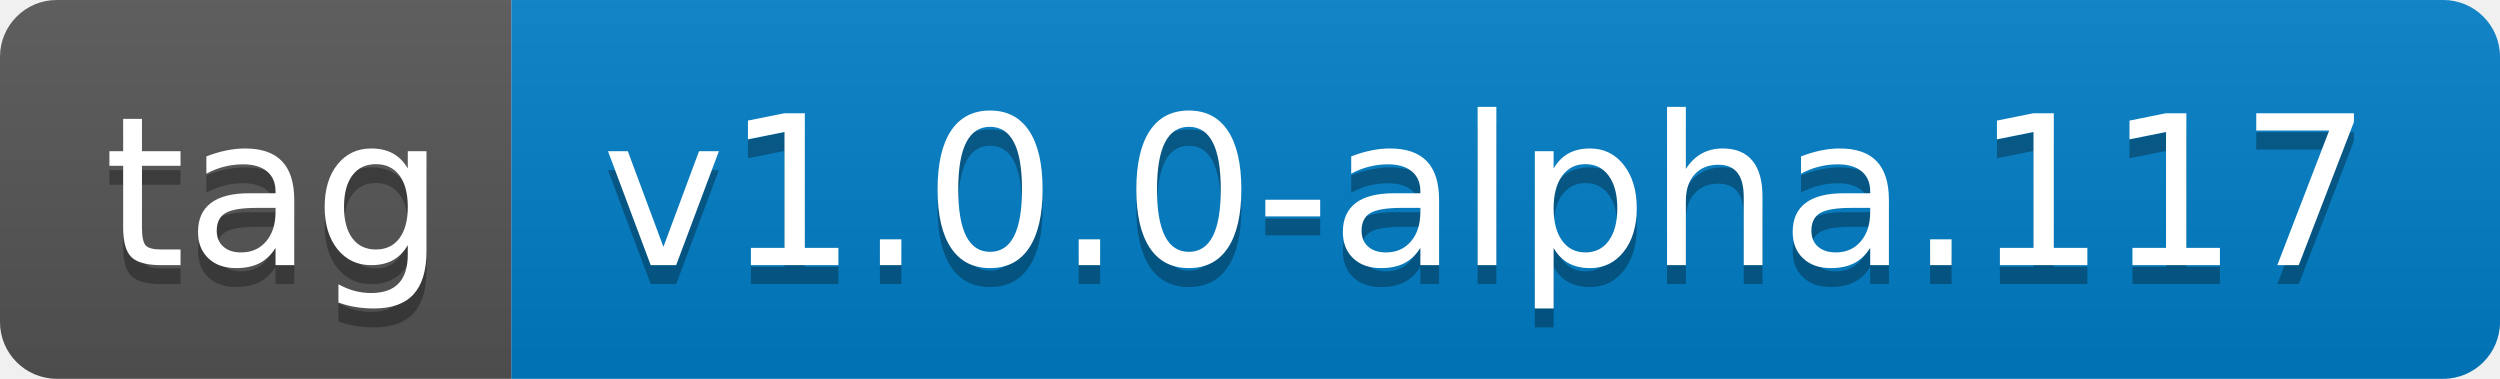
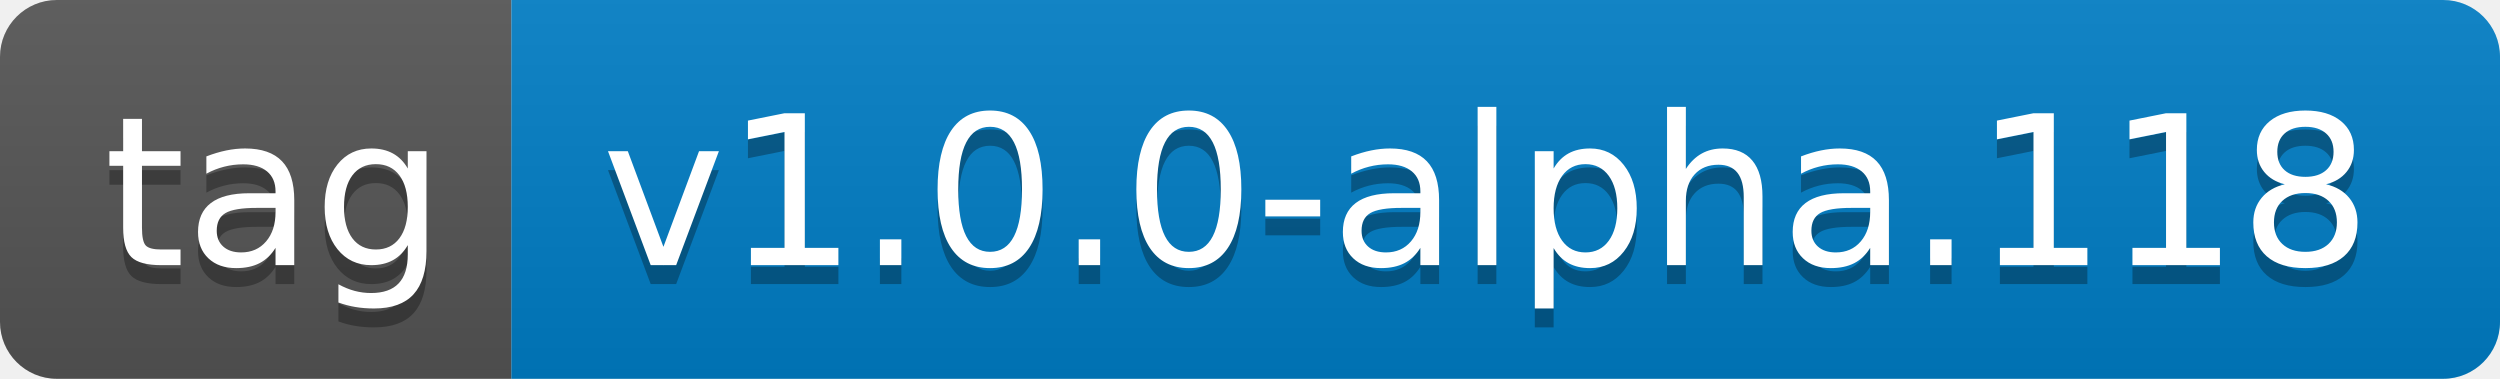
- <svg xmlns="http://www.w3.org/2000/svg" width="132" height="20" role="img" aria-label="tag: v1.0.0-alpha.117">
+ <svg xmlns="http://www.w3.org/2000/svg" width="132" height="20" role="img" aria-label="tag: v1.0.0-alpha.118">
  <linearGradient id="s" x2="0" y2="100%">
    <stop offset="0" stop-color="#bbb" stop-opacity=".1" />
    <stop offset="1" stop-opacity=".1" />
  </linearGradient>
  <clipPath id="r">
    <rect width="132" height="20" rx="3" fill="#fff" />
  </clipPath>
  <g clip-path="url(#r)">
    <rect width="27" height="20" fill="#555" />
    <rect x="27" width="105" height="20" fill="#007ec6" />
    <rect width="132" height="20" fill="url(#s)" />
  </g>
  <g fill="#fff" text-anchor="middle" font-family="Verdana,Geneva,DejaVu Sans,sans-serif" text-rendering="geometricPrecision" font-size="110">
    <text aria-hidden="true" x="145" y="150" fill="#010101" fill-opacity=".3" transform="scale(.1)" textLength="170">tag</text>
    <text x="145" y="140" transform="scale(.1)" fill="#fff" textLength="170">tag</text>
-     <text aria-hidden="true" x="785" y="150" fill="#010101" fill-opacity=".3" transform="scale(.1)" textLength="950">v1.0.0-alpha.117</text>
-     <text x="785" y="140" transform="scale(.1)" fill="#fff" textLength="950">v1.0.0-alpha.117</text>
+     <text aria-hidden="true" x="785" y="150" fill="#010101" fill-opacity=".3" transform="scale(.1)" textLength="950">v1.0.0-alpha.118</text>
+     <text x="785" y="140" transform="scale(.1)" fill="#fff" textLength="950">v1.0.0-alpha.118</text>
  </g>
</svg>
